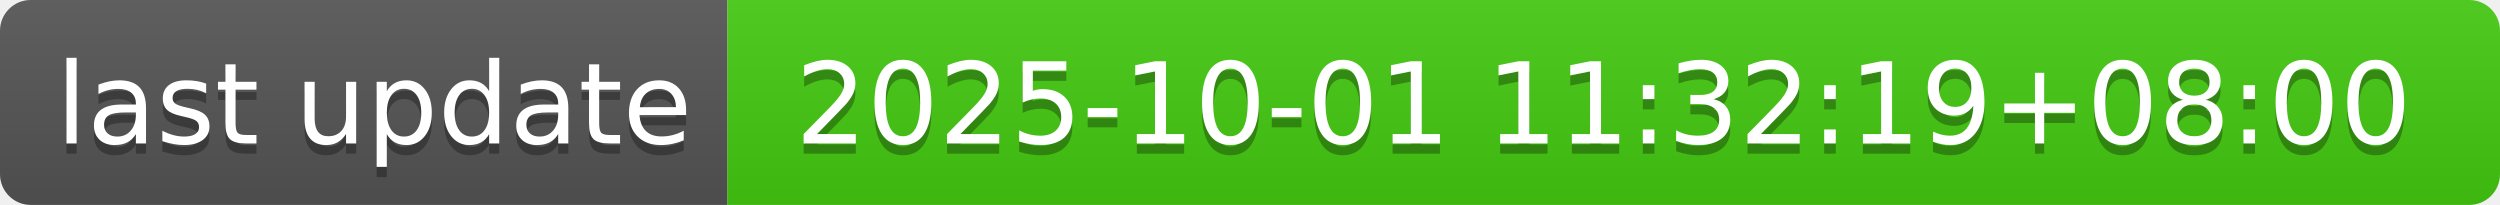
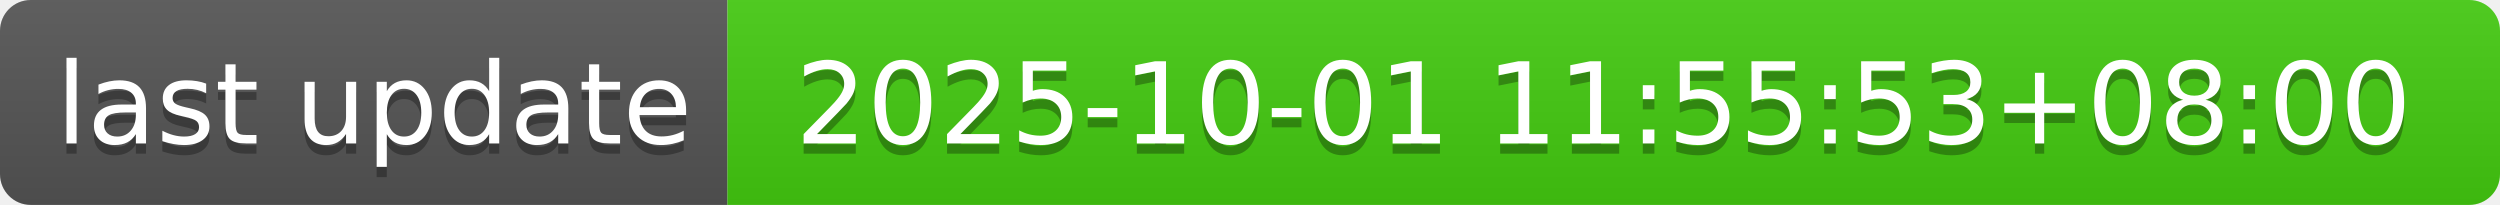
- <svg xmlns="http://www.w3.org/2000/svg" width="244" height="20" role="img" aria-label="last update: 2025-10-01 11:32:19+08:00">
+ <svg xmlns="http://www.w3.org/2000/svg" width="244" height="20" role="img" aria-label="last update: 2025-10-01 11:55:53+08:00">
  <linearGradient id="s" x2="0" y2="100%">
    <stop offset="0" stop-color="#bbb" stop-opacity=".1" />
    <stop offset="1" stop-opacity=".1" />
  </linearGradient>
  <clipPath id="r">
    <rect width="244" height="20" rx="3" fill="#fff" />
  </clipPath>
  <g clip-path="url(#r)">
    <rect width="71" height="20" fill="#555" />
    <rect x="71" width="173" height="20" fill="#4c1" />
    <rect width="244" height="20" fill="url(#s)" />
  </g>
  <g fill="#fff" text-anchor="middle" font-family="Verdana,Geneva,DejaVu Sans,sans-serif" text-rendering="geometricPrecision" font-size="110">
    <text aria-hidden="true" x="365" y="150" fill="#010101" fill-opacity=".3" transform="scale(.1)" textLength="610">last update</text>
    <text x="365" y="140" transform="scale(.1)" fill="#fff" textLength="610">last update</text>
-     <text aria-hidden="true" x="1565" y="150" fill="#010101" fill-opacity=".3" transform="scale(.1)" textLength="1630">2025-10-01 11:32:19+08:00</text>
-     <text x="1565" y="140" transform="scale(.1)" fill="#fff" textLength="1630">2025-10-01 11:32:19+08:00</text>
+     <text aria-hidden="true" x="1565" y="150" fill="#010101" fill-opacity=".3" transform="scale(.1)" textLength="1630">2025-10-01 11:55:53+08:00</text>
+     <text x="1565" y="140" transform="scale(.1)" fill="#fff" textLength="1630">2025-10-01 11:55:53+08:00</text>
  </g>
</svg>
